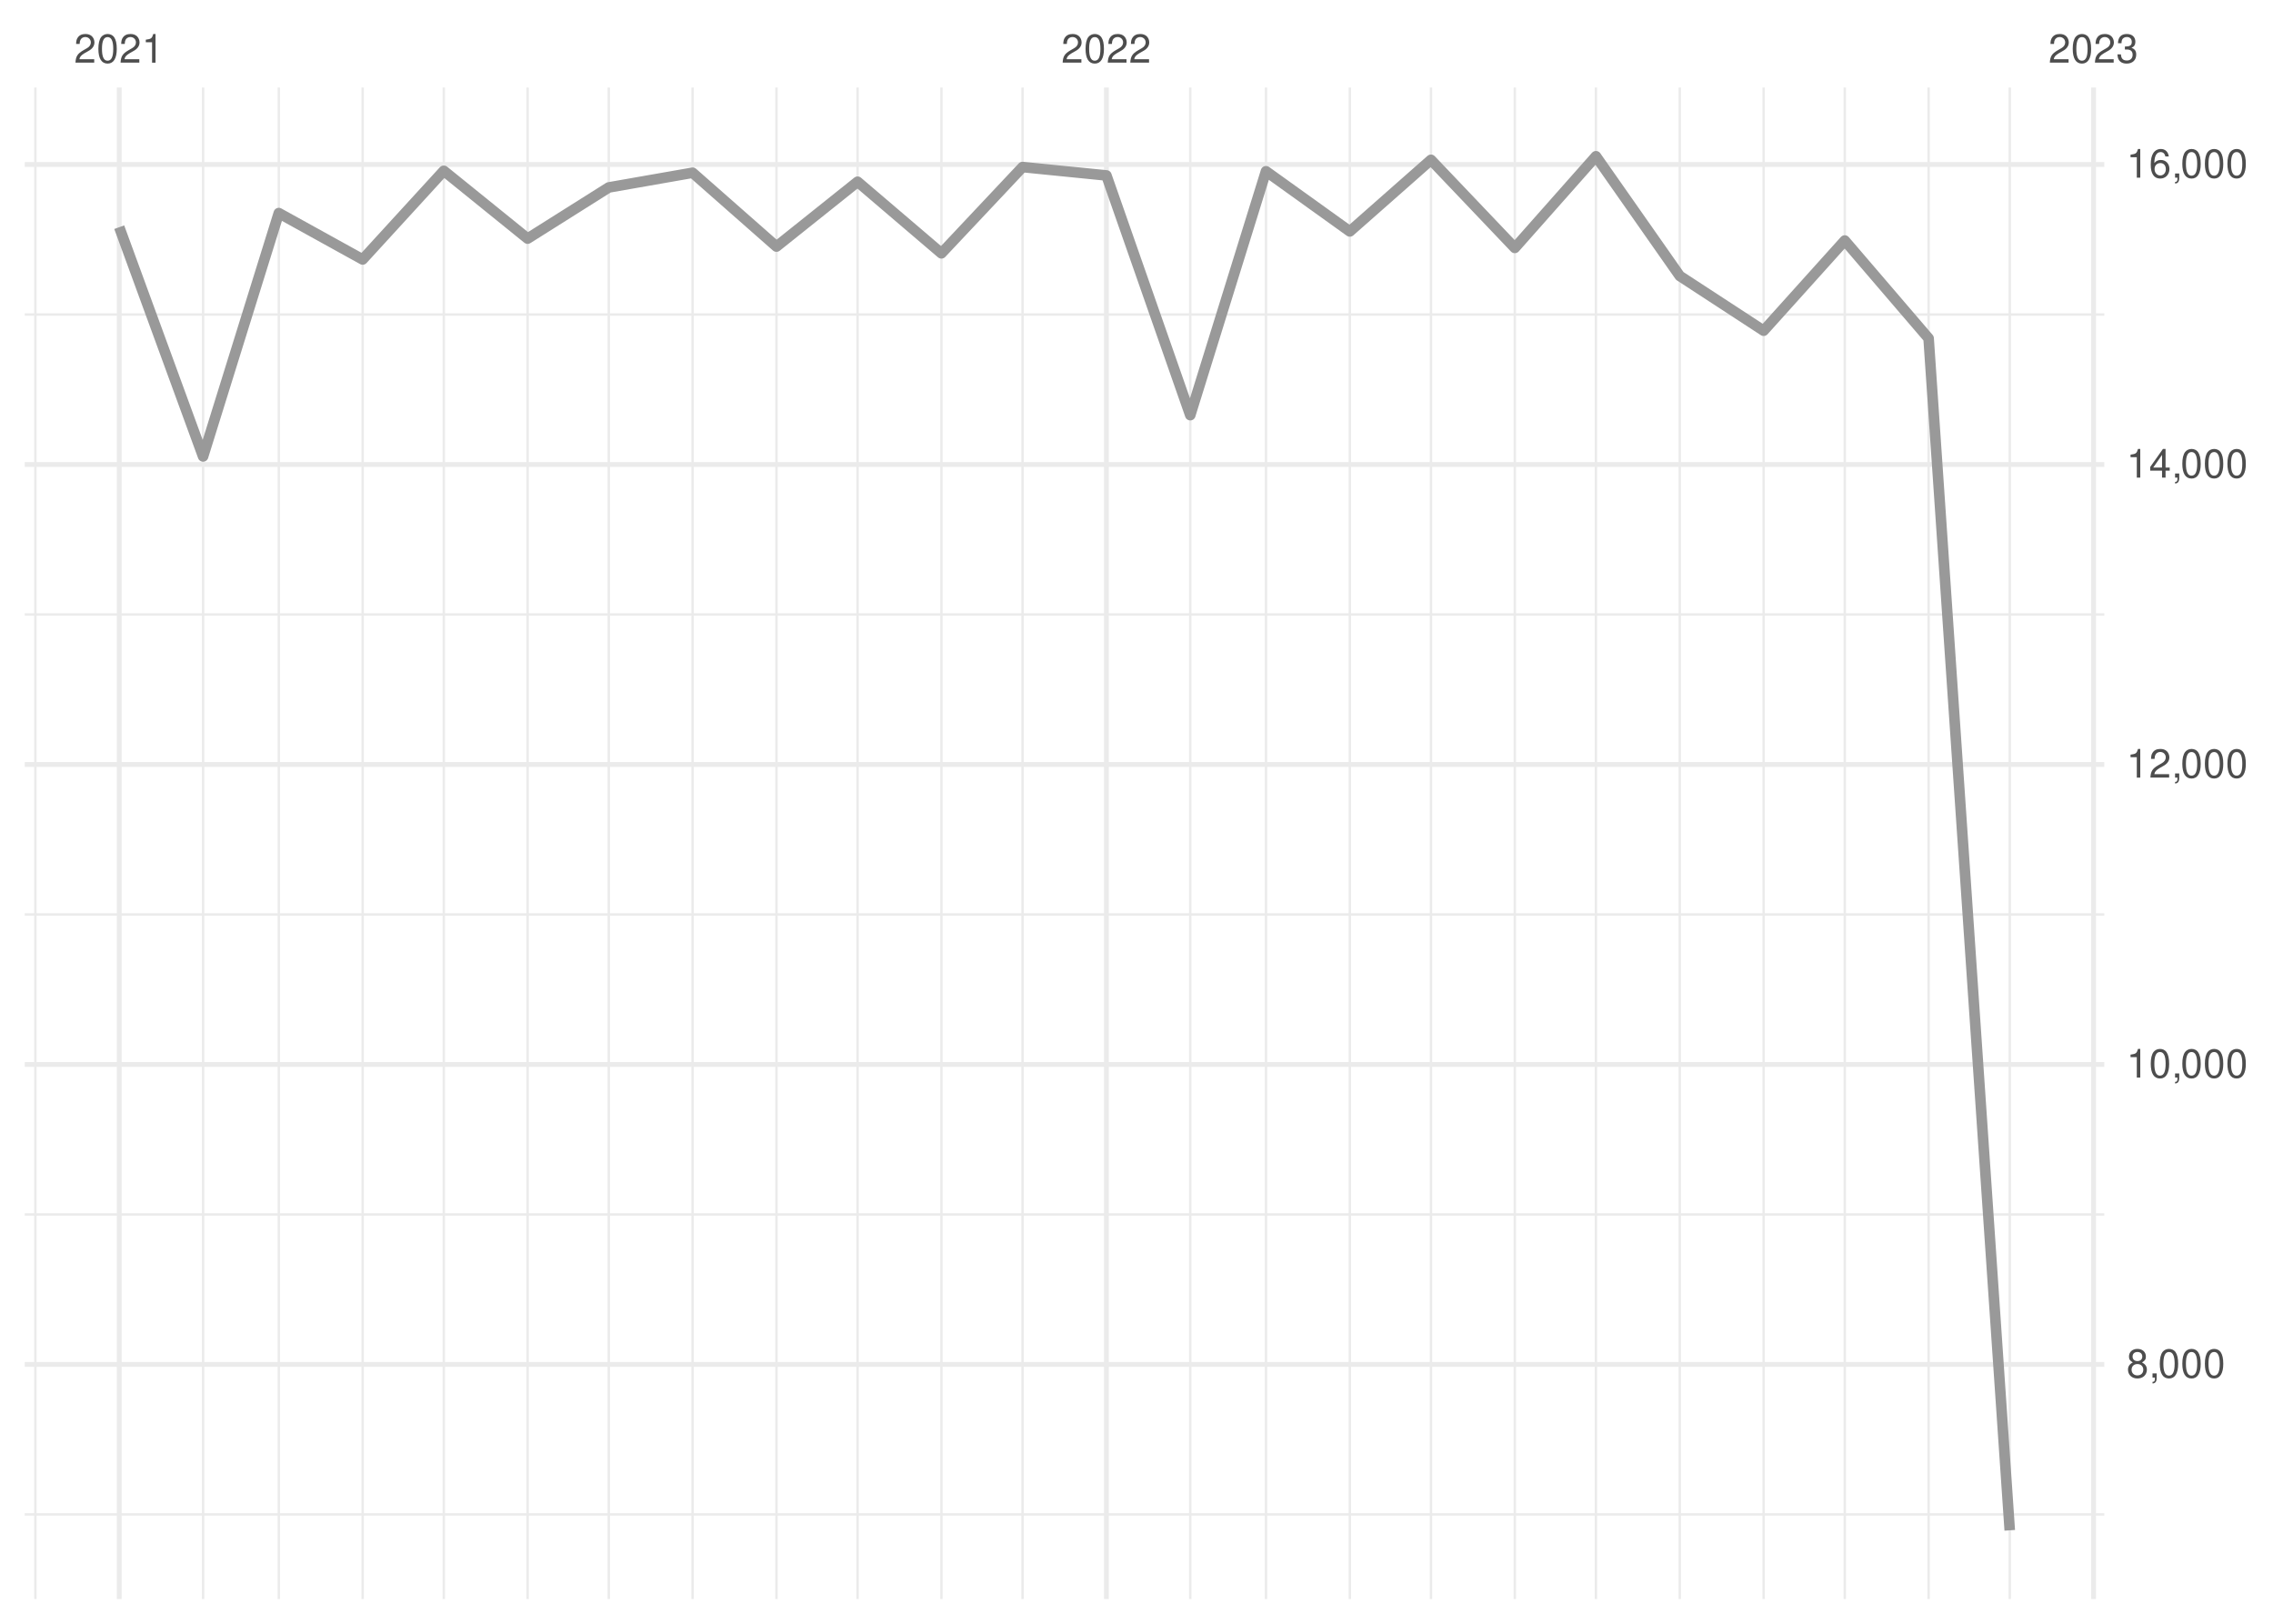
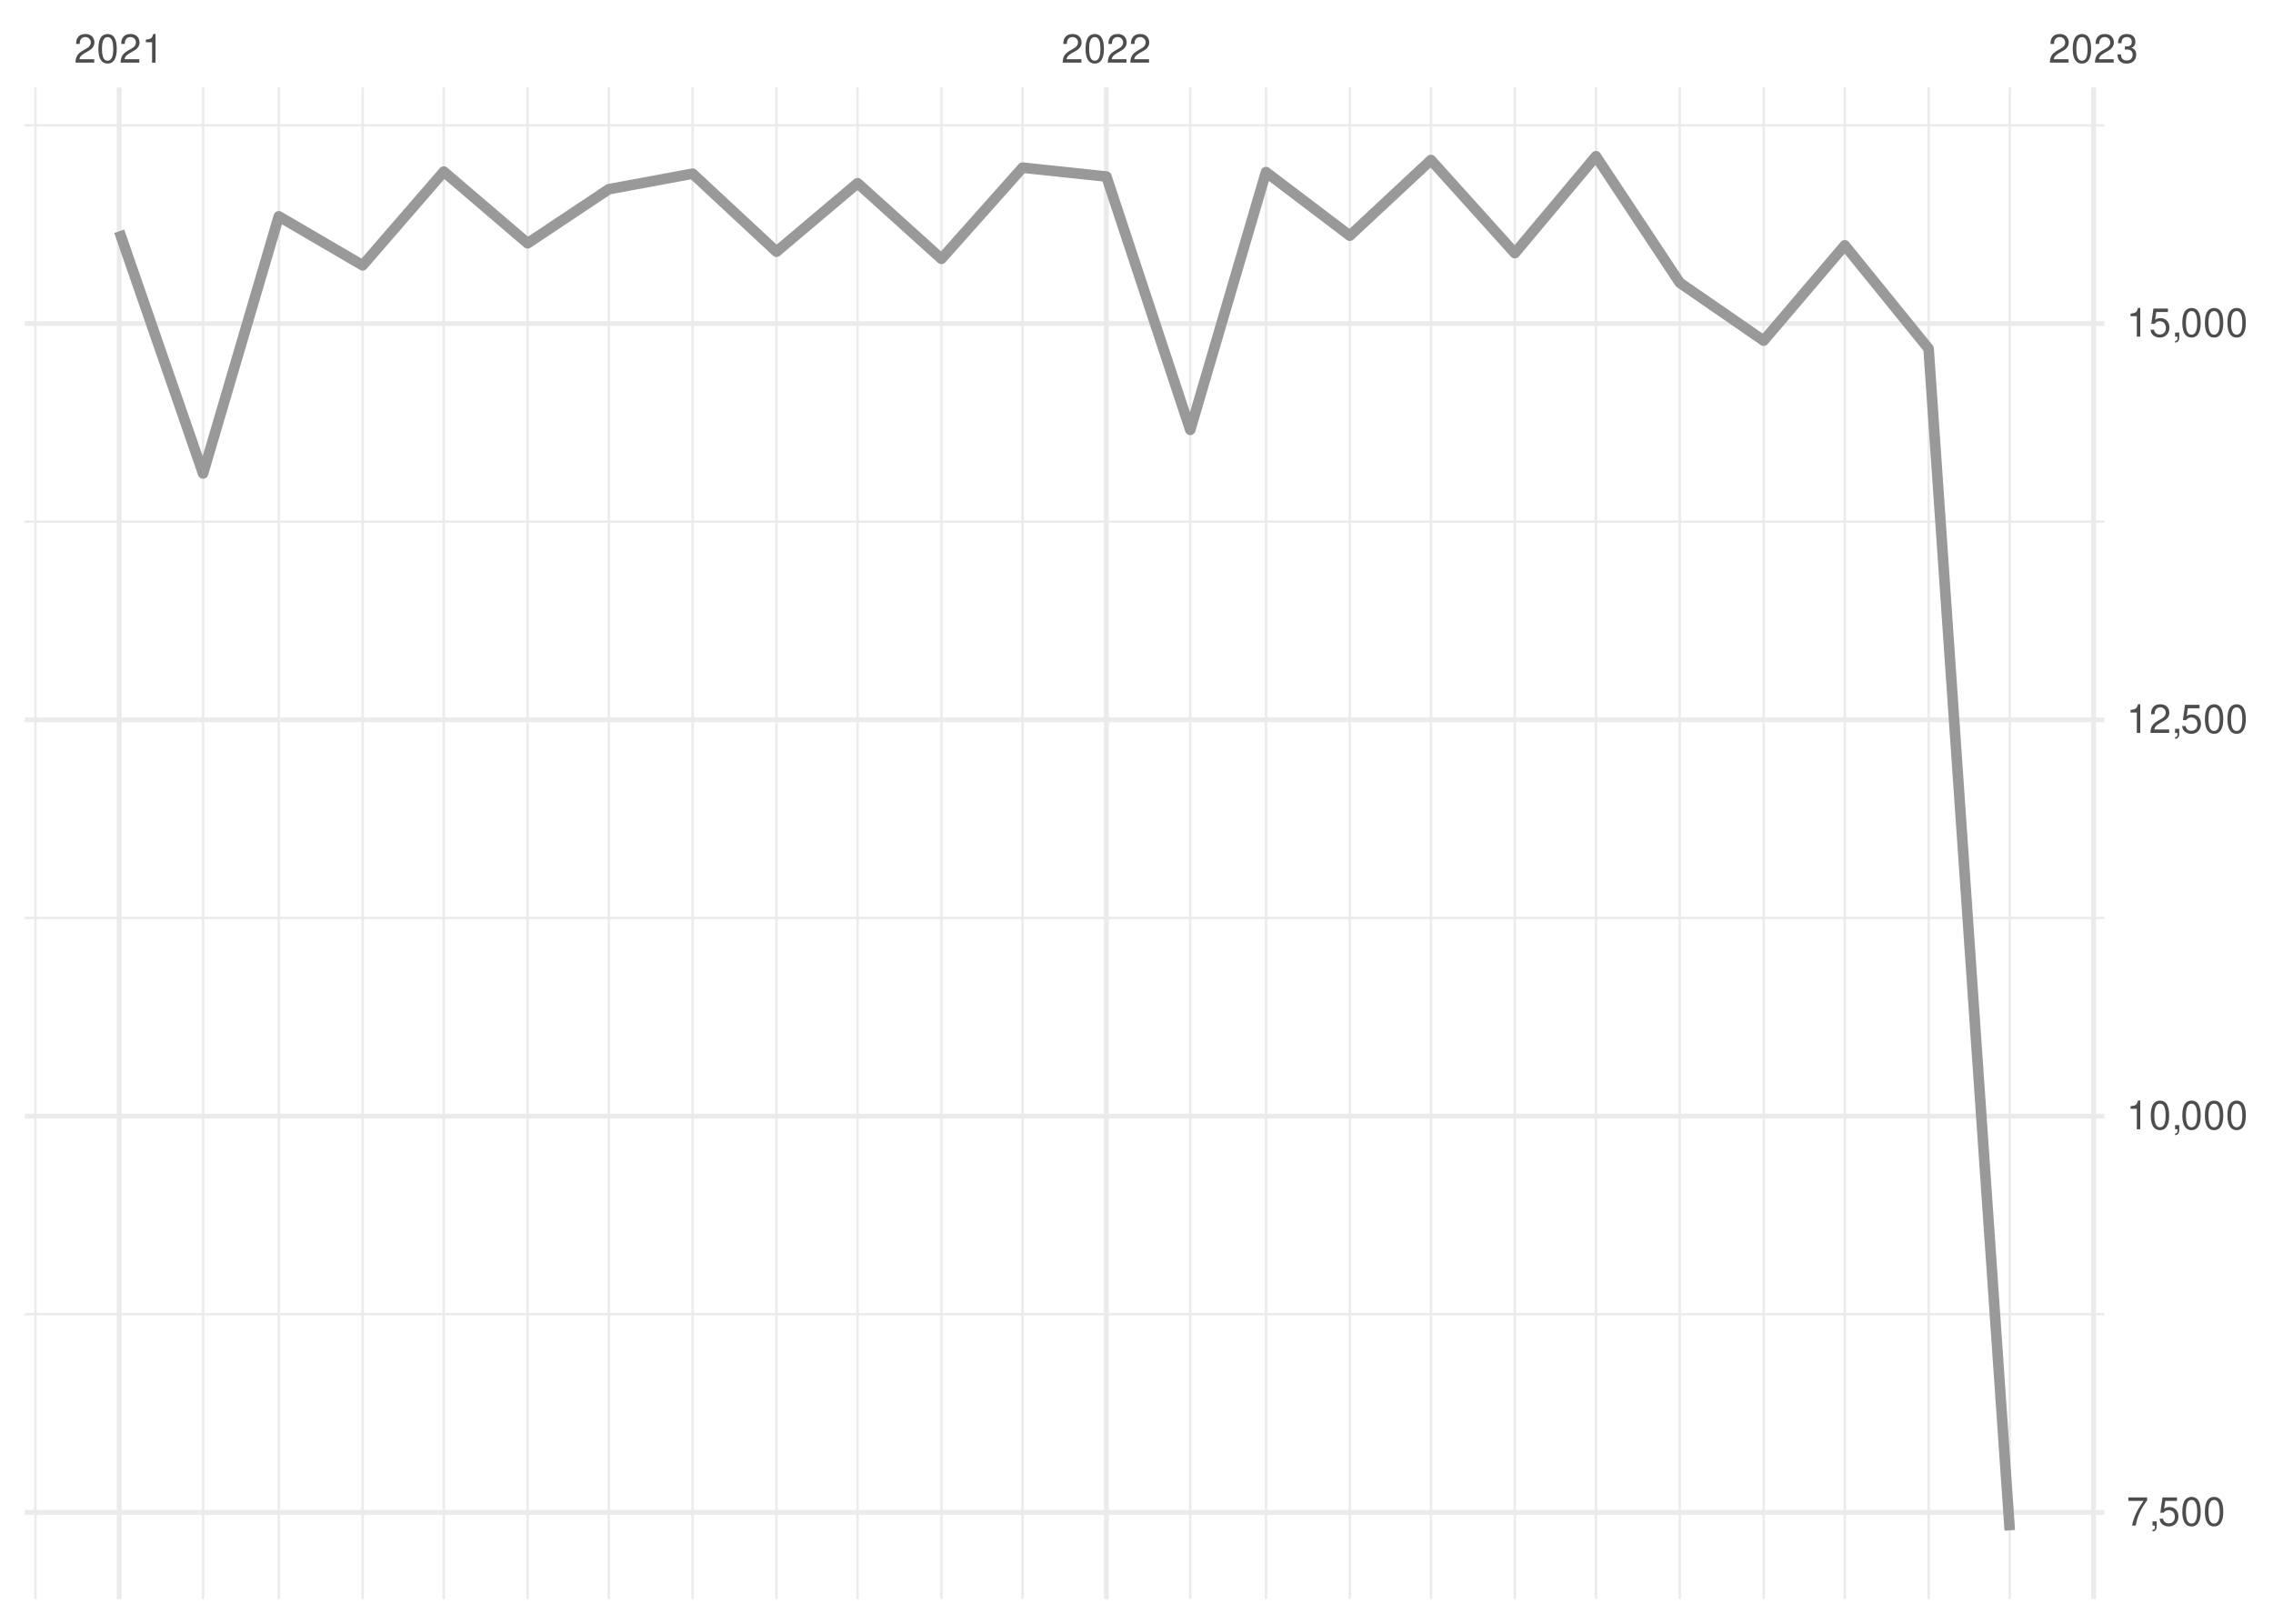
<svg xmlns="http://www.w3.org/2000/svg" xmlns:xlink="http://www.w3.org/1999/xlink" width="504pt" height="360pt" viewBox="0 0 504 360" version="1.1">
  <defs>
    <g>
      <symbol overflow="visible" id="glyph0-0">
        <path style="stroke:none;" d="" />
      </symbol>
      <symbol overflow="visible" id="glyph0-1">
        <path style="stroke:none;" d="M 4.453 -0.766 L 1.172 -0.766 C 1.25 -1.297 1.531 -1.625 2.297 -2.094 L 3.172 -2.594 C 4.047 -3.062 4.5 -3.719 4.5 -4.5 C 4.5 -5.031 4.281 -5.531 3.922 -5.875 C 3.547 -6.203 3.094 -6.359 2.5 -6.359 C 1.703 -6.359 1.125 -6.078 0.781 -5.531 C 0.547 -5.203 0.453 -4.797 0.438 -4.156 L 1.219 -4.156 C 1.234 -4.594 1.297 -4.844 1.406 -5.062 C 1.594 -5.438 2 -5.688 2.469 -5.688 C 3.172 -5.688 3.703 -5.172 3.703 -4.484 C 3.703 -3.969 3.406 -3.531 2.859 -3.219 L 2.047 -2.75 C 0.75 -2 0.375 -1.406 0.297 -0.016 L 4.453 -0.016 Z M 4.453 -0.766 " />
      </symbol>
      <symbol overflow="visible" id="glyph0-2">
        <path style="stroke:none;" d="M 2.422 -6.359 C 1.844 -6.359 1.312 -6.094 0.984 -5.672 C 0.578 -5.109 0.375 -4.25 0.375 -3.078 C 0.375 -0.938 1.078 0.203 2.422 0.203 C 3.734 0.203 4.453 -0.938 4.453 -3.031 C 4.453 -4.25 4.266 -5.078 3.859 -5.672 C 3.531 -6.109 3.016 -6.359 2.422 -6.359 Z M 2.422 -5.672 C 3.25 -5.672 3.672 -4.828 3.672 -3.094 C 3.672 -1.281 3.266 -0.438 2.406 -0.438 C 1.578 -0.438 1.172 -1.312 1.172 -3.062 C 1.172 -4.828 1.578 -5.672 2.422 -5.672 Z M 2.422 -5.672 " />
      </symbol>
      <symbol overflow="visible" id="glyph0-3">
        <path style="stroke:none;" d="M 2.281 -4.531 L 2.281 0 L 3.047 0 L 3.047 -6.359 L 2.547 -6.359 C 2.266 -5.391 2.094 -5.25 0.891 -5.094 L 0.891 -4.531 Z M 2.281 -4.531 " />
      </symbol>
      <symbol overflow="visible" id="glyph0-4">
        <path style="stroke:none;" d="M 1.938 -2.922 L 2.359 -2.922 C 3.203 -2.922 3.656 -2.531 3.656 -1.766 C 3.656 -0.969 3.172 -0.484 2.375 -0.484 C 1.516 -0.484 1.109 -0.922 1.062 -1.844 L 0.281 -1.844 C 0.312 -1.344 0.406 -1 0.547 -0.719 C 0.875 -0.109 1.484 0.203 2.344 0.203 C 3.625 0.203 4.453 -0.578 4.453 -1.781 C 4.453 -2.594 4.141 -3.031 3.391 -3.297 C 3.969 -3.531 4.266 -3.969 4.266 -4.609 C 4.266 -5.703 3.547 -6.359 2.359 -6.359 C 1.109 -6.359 0.438 -5.656 0.406 -4.312 L 1.188 -4.312 C 1.203 -4.703 1.234 -4.922 1.328 -5.109 C 1.5 -5.469 1.891 -5.688 2.375 -5.688 C 3.062 -5.688 3.469 -5.266 3.469 -4.578 C 3.469 -4.141 3.312 -3.859 2.969 -3.719 C 2.766 -3.625 2.484 -3.594 1.938 -3.578 Z M 1.938 -2.922 " />
      </symbol>
      <symbol overflow="visible" id="glyph0-5">
-         <path style="stroke:none;" d="M 3.438 -3.359 C 4.094 -3.75 4.297 -4.062 4.297 -4.656 C 4.297 -5.672 3.531 -6.359 2.422 -6.359 C 1.312 -6.359 0.547 -5.672 0.547 -4.672 C 0.547 -4.062 0.75 -3.75 1.391 -3.359 C 0.672 -2.984 0.328 -2.469 0.328 -1.766 C 0.328 -0.609 1.172 0.203 2.422 0.203 C 3.656 0.203 4.516 -0.609 4.516 -1.766 C 4.516 -2.469 4.156 -2.984 3.438 -3.359 Z M 2.422 -5.672 C 3.078 -5.672 3.5 -5.281 3.5 -4.641 C 3.5 -4.047 3.062 -3.656 2.422 -3.656 C 1.766 -3.656 1.344 -4.047 1.344 -4.656 C 1.344 -5.281 1.766 -5.672 2.422 -5.672 Z M 2.422 -3 C 3.188 -3 3.719 -2.484 3.719 -1.75 C 3.719 -0.984 3.203 -0.484 2.406 -0.484 C 1.641 -0.484 1.125 -1 1.125 -1.734 C 1.125 -2.5 1.641 -3 2.422 -3 Z M 2.422 -3 " />
+         <path style="stroke:none;" d="M 4.578 -6.234 L 0.406 -6.234 L 0.406 -5.469 L 3.781 -5.469 C 2.281 -3.359 1.688 -2.047 1.219 0 L 2.047 0 C 2.391 -2 3.172 -3.719 4.578 -5.594 Z M 4.578 -6.234 " />
      </symbol>
      <symbol overflow="visible" id="glyph0-6">
        <path style="stroke:none;" d="M 0.766 -0.922 L 0.766 0 L 1.297 0 L 1.297 0.156 C 1.297 0.766 1.172 0.938 0.766 0.953 L 0.766 1.297 C 1.344 1.312 1.688 0.891 1.688 0.141 L 1.688 -0.922 Z M 0.766 -0.922 " />
      </symbol>
      <symbol overflow="visible" id="glyph0-7">
-         <path style="stroke:none;" d="M 2.875 -1.547 L 2.875 0 L 3.656 0 L 3.656 -1.547 L 4.578 -1.547 L 4.578 -2.234 L 3.656 -2.234 L 3.656 -6.359 L 3.078 -6.359 L 0.25 -2.359 L 0.25 -1.547 Z M 2.875 -2.234 L 0.922 -2.234 L 2.875 -5.047 Z M 2.875 -2.234 " />
-       </symbol>
-       <symbol overflow="visible" id="glyph0-8">
-         <path style="stroke:none;" d="M 4.375 -4.703 C 4.234 -5.75 3.562 -6.359 2.609 -6.359 C 1.922 -6.359 1.312 -6.031 0.938 -5.453 C 0.547 -4.828 0.375 -4.062 0.375 -2.906 C 0.375 -1.828 0.531 -1.156 0.906 -0.594 C 1.234 -0.078 1.781 0.203 2.469 0.203 C 3.656 0.203 4.516 -0.688 4.516 -1.922 C 4.516 -3.094 3.719 -3.922 2.609 -3.922 C 1.984 -3.922 1.5 -3.688 1.172 -3.234 C 1.172 -4.797 1.672 -5.672 2.562 -5.672 C 3.109 -5.672 3.484 -5.328 3.609 -4.703 Z M 2.5 -3.234 C 3.25 -3.234 3.719 -2.703 3.719 -1.859 C 3.719 -1.062 3.188 -0.484 2.484 -0.484 C 1.766 -0.484 1.219 -1.094 1.219 -1.906 C 1.219 -2.688 1.734 -3.234 2.5 -3.234 Z M 2.5 -3.234 " />
+         <path style="stroke:none;" d="M 4.188 -6.234 L 0.969 -6.234 L 0.5 -2.844 L 1.219 -2.844 C 1.578 -3.266 1.875 -3.422 2.359 -3.422 C 3.203 -3.422 3.719 -2.844 3.719 -1.922 C 3.719 -1.031 3.203 -0.484 2.359 -0.484 C 1.688 -0.484 1.266 -0.828 1.078 -1.531 L 0.312 -1.531 C 0.406 -1.016 0.5 -0.781 0.688 -0.547 C 1.031 -0.078 1.672 0.203 2.375 0.203 C 3.641 0.203 4.516 -0.719 4.516 -2.031 C 4.516 -3.266 3.688 -4.109 2.5 -4.109 C 2.062 -4.109 1.703 -4 1.344 -3.734 L 1.594 -5.469 L 4.188 -5.469 Z M 4.188 -6.234 " />
      </symbol>
    </g>
    <clipPath id="clip1">
-       <path d="M 5.48 335 L 466.59 335 L 466.59 337 L 5.48 337 Z M 5.48 335 " />
+       <path d="M 5.48 291 L 466.59 291 L 466.59 292 L 5.48 292 Z M 5.48 291 " />
    </clipPath>
    <clipPath id="clip2">
-       <path d="M 5.48 268 L 466.59 268 L 466.59 270 L 5.48 270 Z M 5.48 268 " />
+       <path d="M 5.48 203 L 466.59 203 L 466.59 204 L 5.48 204 Z M 5.48 203 " />
    </clipPath>
    <clipPath id="clip3">
-       <path d="M 5.48 202 L 466.59 202 L 466.59 204 L 5.48 204 Z M 5.48 202 " />
+       <path d="M 5.48 115 L 466.59 115 L 466.59 116 L 5.48 116 Z M 5.48 115 " />
    </clipPath>
    <clipPath id="clip4">
-       <path d="M 5.48 135 L 466.59 135 L 466.59 137 L 5.48 137 Z M 5.48 135 " />
+       <path d="M 5.48 27 L 466.59 27 L 466.59 29 L 5.48 29 Z M 5.48 27 " />
    </clipPath>
    <clipPath id="clip5">
-       <path d="M 5.48 69 L 466.59 69 L 466.59 70 L 5.48 70 Z M 5.48 69 " />
+       <path d="M 7 19.41 L 9 19.41 L 9 354.52 L 7 354.52 Z M 7 19.41 " />
    </clipPath>
    <clipPath id="clip6">
-       <path d="M 7 19.41 L 9 19.41 L 9 354.52 L 7 354.52 Z M 7 19.41 " />
+       <path d="M 44 19.41 L 46 19.41 L 46 354.52 L 44 354.52 Z M 44 19.41 " />
    </clipPath>
    <clipPath id="clip7">
-       <path d="M 44 19.41 L 46 19.41 L 46 354.52 L 44 354.52 Z M 44 19.41 " />
+       <path d="M 61 19.41 L 63 19.41 L 63 354.52 L 61 354.52 Z M 61 19.41 " />
    </clipPath>
    <clipPath id="clip8">
-       <path d="M 61 19.41 L 63 19.41 L 63 354.52 L 61 354.52 Z M 61 19.41 " />
+       <path d="M 80 19.41 L 81 19.41 L 81 354.52 L 80 354.52 Z M 80 19.41 " />
    </clipPath>
    <clipPath id="clip9">
-       <path d="M 80 19.41 L 81 19.41 L 81 354.52 L 80 354.52 Z M 80 19.41 " />
+       <path d="M 98 19.41 L 99 19.41 L 99 354.52 L 98 354.52 Z M 98 19.41 " />
    </clipPath>
    <clipPath id="clip10">
-       <path d="M 98 19.41 L 99 19.41 L 99 354.52 L 98 354.52 Z M 98 19.41 " />
+       <path d="M 116 19.41 L 118 19.41 L 118 354.52 L 116 354.52 Z M 116 19.41 " />
    </clipPath>
    <clipPath id="clip11">
-       <path d="M 116 19.41 L 118 19.41 L 118 354.52 L 116 354.52 Z M 116 19.41 " />
+       <path d="M 134 19.41 L 136 19.41 L 136 354.52 L 134 354.52 Z M 134 19.41 " />
    </clipPath>
    <clipPath id="clip12">
-       <path d="M 134 19.41 L 136 19.41 L 136 354.52 L 134 354.52 Z M 134 19.41 " />
+       <path d="M 153 19.41 L 154 19.41 L 154 354.52 L 153 354.52 Z M 153 19.41 " />
    </clipPath>
    <clipPath id="clip13">
-       <path d="M 153 19.41 L 154 19.41 L 154 354.52 L 153 354.52 Z M 153 19.41 " />
+       <path d="M 171 19.41 L 173 19.41 L 173 354.52 L 171 354.52 Z M 171 19.41 " />
    </clipPath>
    <clipPath id="clip14">
-       <path d="M 171 19.41 L 173 19.41 L 173 354.52 L 171 354.52 Z M 171 19.41 " />
+       <path d="M 189 19.41 L 191 19.41 L 191 354.52 L 189 354.52 Z M 189 19.41 " />
    </clipPath>
    <clipPath id="clip15">
-       <path d="M 189 19.41 L 191 19.41 L 191 354.52 L 189 354.52 Z M 189 19.41 " />
+       <path d="M 208 19.41 L 210 19.41 L 210 354.52 L 208 354.52 Z M 208 19.41 " />
    </clipPath>
    <clipPath id="clip16">
-       <path d="M 208 19.41 L 210 19.41 L 210 354.52 L 208 354.52 Z M 208 19.41 " />
+       <path d="M 226 19.41 L 228 19.41 L 228 354.52 L 226 354.52 Z M 226 19.41 " />
    </clipPath>
    <clipPath id="clip17">
-       <path d="M 226 19.41 L 228 19.41 L 228 354.52 L 226 354.52 Z M 226 19.41 " />
+       <path d="M 263 19.41 L 265 19.41 L 265 354.52 L 263 354.52 Z M 263 19.41 " />
    </clipPath>
    <clipPath id="clip18">
-       <path d="M 263 19.41 L 265 19.41 L 265 354.52 L 263 354.52 Z M 263 19.41 " />
+       <path d="M 280 19.41 L 281 19.41 L 281 354.52 L 280 354.52 Z M 280 19.41 " />
    </clipPath>
    <clipPath id="clip19">
-       <path d="M 280 19.41 L 281 19.41 L 281 354.52 L 280 354.52 Z M 280 19.41 " />
+       <path d="M 299 19.41 L 300 19.41 L 300 354.52 L 299 354.52 Z M 299 19.41 " />
    </clipPath>
    <clipPath id="clip20">
-       <path d="M 299 19.41 L 300 19.41 L 300 354.52 L 299 354.52 Z M 299 19.41 " />
+       <path d="M 317 19.41 L 318 19.41 L 318 354.52 L 317 354.52 Z M 317 19.41 " />
    </clipPath>
    <clipPath id="clip21">
-       <path d="M 317 19.41 L 318 19.41 L 318 354.52 L 317 354.52 Z M 317 19.41 " />
+       <path d="M 335 19.41 L 337 19.41 L 337 354.52 L 335 354.52 Z M 335 19.41 " />
    </clipPath>
    <clipPath id="clip22">
-       <path d="M 335 19.41 L 337 19.41 L 337 354.52 L 335 354.52 Z M 335 19.41 " />
+       <path d="M 353 19.41 L 355 19.41 L 355 354.52 L 353 354.52 Z M 353 19.41 " />
    </clipPath>
    <clipPath id="clip23">
-       <path d="M 353 19.41 L 355 19.41 L 355 354.52 L 353 354.52 Z M 353 19.41 " />
+       <path d="M 372 19.41 L 373 19.41 L 373 354.52 L 372 354.52 Z M 372 19.41 " />
    </clipPath>
    <clipPath id="clip24">
-       <path d="M 372 19.41 L 373 19.41 L 373 354.52 L 372 354.52 Z M 372 19.41 " />
+       <path d="M 390 19.41 L 392 19.41 L 392 354.52 L 390 354.52 Z M 390 19.41 " />
    </clipPath>
    <clipPath id="clip25">
-       <path d="M 390 19.41 L 392 19.41 L 392 354.52 L 390 354.52 Z M 390 19.41 " />
+       <path d="M 408 19.41 L 410 19.41 L 410 354.52 L 408 354.52 Z M 408 19.41 " />
    </clipPath>
    <clipPath id="clip26">
-       <path d="M 408 19.41 L 410 19.41 L 410 354.52 L 408 354.52 Z M 408 19.41 " />
+       <path d="M 427 19.41 L 428 19.41 L 428 354.52 L 427 354.52 Z M 427 19.41 " />
    </clipPath>
    <clipPath id="clip27">
-       <path d="M 427 19.41 L 428 19.41 L 428 354.52 L 427 354.52 Z M 427 19.41 " />
+       <path d="M 445 19.41 L 446 19.41 L 446 354.52 L 445 354.52 Z M 445 19.41 " />
    </clipPath>
    <clipPath id="clip28">
-       <path d="M 445 19.41 L 446 19.41 L 446 354.52 L 445 354.52 Z M 445 19.41 " />
+       <path d="M 5.48 334 L 466.59 334 L 466.59 336 L 5.48 336 Z M 5.48 334 " />
    </clipPath>
    <clipPath id="clip29">
-       <path d="M 5.48 301 L 466.59 301 L 466.59 304 L 5.48 304 Z M 5.48 301 " />
+       <path d="M 5.48 246 L 466.59 246 L 466.59 248 L 5.48 248 Z M 5.48 246 " />
    </clipPath>
    <clipPath id="clip30">
-       <path d="M 5.48 235 L 466.59 235 L 466.59 237 L 5.48 237 Z M 5.48 235 " />
+       <path d="M 5.48 159 L 466.59 159 L 466.59 161 L 5.48 161 Z M 5.48 159 " />
    </clipPath>
    <clipPath id="clip31">
-       <path d="M 5.48 168 L 466.59 168 L 466.59 171 L 5.48 171 Z M 5.48 168 " />
+       <path d="M 5.48 71 L 466.59 71 L 466.59 73 L 5.48 73 Z M 5.48 71 " />
    </clipPath>
    <clipPath id="clip32">
-       <path d="M 5.48 102 L 466.59 102 L 466.59 104 L 5.48 104 Z M 5.48 102 " />
+       <path d="M 25 19.41 L 27 19.41 L 27 354.52 L 25 354.52 Z M 25 19.41 " />
    </clipPath>
    <clipPath id="clip33">
-       <path d="M 5.48 35 L 466.59 35 L 466.59 38 L 5.48 38 Z M 5.48 35 " />
+       <path d="M 244 19.41 L 246 19.41 L 246 354.52 L 244 354.52 Z M 244 19.41 " />
    </clipPath>
    <clipPath id="clip34">
-       <path d="M 25 19.41 L 27 19.41 L 27 354.52 L 25 354.52 Z M 25 19.41 " />
-     </clipPath>
-     <clipPath id="clip35">
-       <path d="M 244 19.41 L 246 19.41 L 246 354.52 L 244 354.52 Z M 244 19.41 " />
-     </clipPath>
-     <clipPath id="clip36">
      <path d="M 463 19.41 L 465 19.41 L 465 354.52 L 463 354.52 Z M 463 19.41 " />
    </clipPath>
  </defs>
  <g id="surface26">
    <rect x="0" y="0" width="504" height="360" style="fill:rgb(100%,100%,100%);fill-opacity:1;stroke:none;" />
    <g clip-path="url(#clip1)" clip-rule="nonzero">
-       <path style="fill:none;stroke-width:0.533;stroke-linecap:butt;stroke-linejoin:round;stroke:rgb(92.157%,92.157%,92.157%);stroke-opacity:1;stroke-miterlimit:10;" d="M 5.48 335.762 L 466.59 335.762 " />
+       <path style="fill:none;stroke-width:0.533;stroke-linecap:butt;stroke-linejoin:round;stroke:rgb(92.157%,92.157%,92.157%);stroke-opacity:1;stroke-miterlimit:10;" d="M 5.48 291.383 L 466.59 291.383 " />
    </g>
    <g clip-path="url(#clip2)" clip-rule="nonzero">
-       <path style="fill:none;stroke-width:0.533;stroke-linecap:butt;stroke-linejoin:round;stroke:rgb(92.157%,92.157%,92.157%);stroke-opacity:1;stroke-miterlimit:10;" d="M 5.48 269.254 L 466.59 269.254 " />
+       <path style="fill:none;stroke-width:0.533;stroke-linecap:butt;stroke-linejoin:round;stroke:rgb(92.157%,92.157%,92.157%);stroke-opacity:1;stroke-miterlimit:10;" d="M 5.48 203.52 L 466.59 203.52 " />
    </g>
    <g clip-path="url(#clip3)" clip-rule="nonzero">
-       <path style="fill:none;stroke-width:0.533;stroke-linecap:butt;stroke-linejoin:round;stroke:rgb(92.157%,92.157%,92.157%);stroke-opacity:1;stroke-miterlimit:10;" d="M 5.48 202.746 L 466.59 202.746 " />
+       <path style="fill:none;stroke-width:0.533;stroke-linecap:butt;stroke-linejoin:round;stroke:rgb(92.157%,92.157%,92.157%);stroke-opacity:1;stroke-miterlimit:10;" d="M 5.48 115.656 L 466.59 115.656 " />
    </g>
    <g clip-path="url(#clip4)" clip-rule="nonzero">
-       <path style="fill:none;stroke-width:0.533;stroke-linecap:butt;stroke-linejoin:round;stroke:rgb(92.157%,92.157%,92.157%);stroke-opacity:1;stroke-miterlimit:10;" d="M 5.48 136.234 L 466.59 136.234 " />
+       <path style="fill:none;stroke-width:0.533;stroke-linecap:butt;stroke-linejoin:round;stroke:rgb(92.157%,92.157%,92.157%);stroke-opacity:1;stroke-miterlimit:10;" d="M 5.48 27.789 L 466.59 27.789 " />
    </g>
    <g clip-path="url(#clip5)" clip-rule="nonzero">
-       <path style="fill:none;stroke-width:0.533;stroke-linecap:butt;stroke-linejoin:round;stroke:rgb(92.157%,92.157%,92.157%);stroke-opacity:1;stroke-miterlimit:10;" d="M 5.48 69.727 L 466.59 69.727 " />
+       <path style="fill:none;stroke-width:0.533;stroke-linecap:butt;stroke-linejoin:round;stroke:rgb(92.157%,92.157%,92.157%);stroke-opacity:1;stroke-miterlimit:10;" d="M 7.848 354.52 L 7.848 19.41 " />
    </g>
    <g clip-path="url(#clip6)" clip-rule="nonzero">
-       <path style="fill:none;stroke-width:0.533;stroke-linecap:butt;stroke-linejoin:round;stroke:rgb(92.157%,92.157%,92.157%);stroke-opacity:1;stroke-miterlimit:10;" d="M 7.848 354.52 L 7.848 19.41 " />
+       <path style="fill:none;stroke-width:0.533;stroke-linecap:butt;stroke-linejoin:round;stroke:rgb(92.157%,92.157%,92.157%);stroke-opacity:1;stroke-miterlimit:10;" d="M 45.031 354.52 L 45.031 19.41 " />
    </g>
    <g clip-path="url(#clip7)" clip-rule="nonzero">
-       <path style="fill:none;stroke-width:0.533;stroke-linecap:butt;stroke-linejoin:round;stroke:rgb(92.157%,92.157%,92.157%);stroke-opacity:1;stroke-miterlimit:10;" d="M 45.031 354.52 L 45.031 19.41 " />
+       <path style="fill:none;stroke-width:0.533;stroke-linecap:butt;stroke-linejoin:round;stroke:rgb(92.157%,92.157%,92.157%);stroke-opacity:1;stroke-miterlimit:10;" d="M 61.82 354.52 L 61.82 19.41 " />
    </g>
    <g clip-path="url(#clip8)" clip-rule="nonzero">
-       <path style="fill:none;stroke-width:0.533;stroke-linecap:butt;stroke-linejoin:round;stroke:rgb(92.157%,92.157%,92.157%);stroke-opacity:1;stroke-miterlimit:10;" d="M 61.82 354.52 L 61.82 19.41 " />
+       <path style="fill:none;stroke-width:0.533;stroke-linecap:butt;stroke-linejoin:round;stroke:rgb(92.157%,92.157%,92.157%);stroke-opacity:1;stroke-miterlimit:10;" d="M 80.41 354.52 L 80.41 19.41 " />
    </g>
    <g clip-path="url(#clip9)" clip-rule="nonzero">
-       <path style="fill:none;stroke-width:0.533;stroke-linecap:butt;stroke-linejoin:round;stroke:rgb(92.157%,92.157%,92.157%);stroke-opacity:1;stroke-miterlimit:10;" d="M 80.41 354.52 L 80.41 19.41 " />
+       <path style="fill:none;stroke-width:0.533;stroke-linecap:butt;stroke-linejoin:round;stroke:rgb(92.157%,92.157%,92.157%);stroke-opacity:1;stroke-miterlimit:10;" d="M 98.402 354.52 L 98.402 19.41 " />
    </g>
    <g clip-path="url(#clip10)" clip-rule="nonzero">
-       <path style="fill:none;stroke-width:0.533;stroke-linecap:butt;stroke-linejoin:round;stroke:rgb(92.157%,92.157%,92.157%);stroke-opacity:1;stroke-miterlimit:10;" d="M 98.402 354.52 L 98.402 19.41 " />
+       <path style="fill:none;stroke-width:0.533;stroke-linecap:butt;stroke-linejoin:round;stroke:rgb(92.157%,92.157%,92.157%);stroke-opacity:1;stroke-miterlimit:10;" d="M 116.992 354.52 L 116.992 19.41 " />
    </g>
    <g clip-path="url(#clip11)" clip-rule="nonzero">
-       <path style="fill:none;stroke-width:0.533;stroke-linecap:butt;stroke-linejoin:round;stroke:rgb(92.157%,92.157%,92.157%);stroke-opacity:1;stroke-miterlimit:10;" d="M 116.992 354.52 L 116.992 19.41 " />
+       <path style="fill:none;stroke-width:0.533;stroke-linecap:butt;stroke-linejoin:round;stroke:rgb(92.157%,92.157%,92.157%);stroke-opacity:1;stroke-miterlimit:10;" d="M 134.984 354.52 L 134.984 19.41 " />
    </g>
    <g clip-path="url(#clip12)" clip-rule="nonzero">
-       <path style="fill:none;stroke-width:0.533;stroke-linecap:butt;stroke-linejoin:round;stroke:rgb(92.157%,92.157%,92.157%);stroke-opacity:1;stroke-miterlimit:10;" d="M 134.984 354.52 L 134.984 19.41 " />
+       <path style="fill:none;stroke-width:0.533;stroke-linecap:butt;stroke-linejoin:round;stroke:rgb(92.157%,92.157%,92.157%);stroke-opacity:1;stroke-miterlimit:10;" d="M 153.574 354.52 L 153.574 19.41 " />
    </g>
    <g clip-path="url(#clip13)" clip-rule="nonzero">
-       <path style="fill:none;stroke-width:0.533;stroke-linecap:butt;stroke-linejoin:round;stroke:rgb(92.157%,92.157%,92.157%);stroke-opacity:1;stroke-miterlimit:10;" d="M 153.574 354.52 L 153.574 19.41 " />
+       <path style="fill:none;stroke-width:0.533;stroke-linecap:butt;stroke-linejoin:round;stroke:rgb(92.157%,92.157%,92.157%);stroke-opacity:1;stroke-miterlimit:10;" d="M 172.168 354.52 L 172.168 19.41 " />
    </g>
    <g clip-path="url(#clip14)" clip-rule="nonzero">
-       <path style="fill:none;stroke-width:0.533;stroke-linecap:butt;stroke-linejoin:round;stroke:rgb(92.157%,92.157%,92.157%);stroke-opacity:1;stroke-miterlimit:10;" d="M 172.168 354.52 L 172.168 19.41 " />
+       <path style="fill:none;stroke-width:0.533;stroke-linecap:butt;stroke-linejoin:round;stroke:rgb(92.157%,92.157%,92.157%);stroke-opacity:1;stroke-miterlimit:10;" d="M 190.156 354.52 L 190.156 19.41 " />
    </g>
    <g clip-path="url(#clip15)" clip-rule="nonzero">
-       <path style="fill:none;stroke-width:0.533;stroke-linecap:butt;stroke-linejoin:round;stroke:rgb(92.157%,92.157%,92.157%);stroke-opacity:1;stroke-miterlimit:10;" d="M 190.156 354.52 L 190.156 19.41 " />
+       <path style="fill:none;stroke-width:0.533;stroke-linecap:butt;stroke-linejoin:round;stroke:rgb(92.157%,92.157%,92.157%);stroke-opacity:1;stroke-miterlimit:10;" d="M 208.746 354.52 L 208.746 19.41 " />
    </g>
    <g clip-path="url(#clip16)" clip-rule="nonzero">
-       <path style="fill:none;stroke-width:0.533;stroke-linecap:butt;stroke-linejoin:round;stroke:rgb(92.157%,92.157%,92.157%);stroke-opacity:1;stroke-miterlimit:10;" d="M 208.746 354.52 L 208.746 19.41 " />
+       <path style="fill:none;stroke-width:0.533;stroke-linecap:butt;stroke-linejoin:round;stroke:rgb(92.157%,92.157%,92.157%);stroke-opacity:1;stroke-miterlimit:10;" d="M 226.738 354.52 L 226.738 19.41 " />
    </g>
    <g clip-path="url(#clip17)" clip-rule="nonzero">
-       <path style="fill:none;stroke-width:0.533;stroke-linecap:butt;stroke-linejoin:round;stroke:rgb(92.157%,92.157%,92.157%);stroke-opacity:1;stroke-miterlimit:10;" d="M 226.738 354.52 L 226.738 19.41 " />
+       <path style="fill:none;stroke-width:0.533;stroke-linecap:butt;stroke-linejoin:round;stroke:rgb(92.157%,92.157%,92.157%);stroke-opacity:1;stroke-miterlimit:10;" d="M 263.922 354.52 L 263.922 19.41 " />
    </g>
    <g clip-path="url(#clip18)" clip-rule="nonzero">
-       <path style="fill:none;stroke-width:0.533;stroke-linecap:butt;stroke-linejoin:round;stroke:rgb(92.157%,92.157%,92.157%);stroke-opacity:1;stroke-miterlimit:10;" d="M 263.922 354.52 L 263.922 19.41 " />
+       <path style="fill:none;stroke-width:0.533;stroke-linecap:butt;stroke-linejoin:round;stroke:rgb(92.157%,92.157%,92.157%);stroke-opacity:1;stroke-miterlimit:10;" d="M 280.711 354.52 L 280.711 19.41 " />
    </g>
    <g clip-path="url(#clip19)" clip-rule="nonzero">
-       <path style="fill:none;stroke-width:0.533;stroke-linecap:butt;stroke-linejoin:round;stroke:rgb(92.157%,92.157%,92.157%);stroke-opacity:1;stroke-miterlimit:10;" d="M 280.711 354.52 L 280.711 19.41 " />
+       <path style="fill:none;stroke-width:0.533;stroke-linecap:butt;stroke-linejoin:round;stroke:rgb(92.157%,92.157%,92.157%);stroke-opacity:1;stroke-miterlimit:10;" d="M 299.301 354.52 L 299.301 19.41 " />
    </g>
    <g clip-path="url(#clip20)" clip-rule="nonzero">
-       <path style="fill:none;stroke-width:0.533;stroke-linecap:butt;stroke-linejoin:round;stroke:rgb(92.157%,92.157%,92.157%);stroke-opacity:1;stroke-miterlimit:10;" d="M 299.301 354.52 L 299.301 19.41 " />
+       <path style="fill:none;stroke-width:0.533;stroke-linecap:butt;stroke-linejoin:round;stroke:rgb(92.157%,92.157%,92.157%);stroke-opacity:1;stroke-miterlimit:10;" d="M 317.293 354.52 L 317.293 19.41 " />
    </g>
    <g clip-path="url(#clip21)" clip-rule="nonzero">
-       <path style="fill:none;stroke-width:0.533;stroke-linecap:butt;stroke-linejoin:round;stroke:rgb(92.157%,92.157%,92.157%);stroke-opacity:1;stroke-miterlimit:10;" d="M 317.293 354.52 L 317.293 19.41 " />
+       <path style="fill:none;stroke-width:0.533;stroke-linecap:butt;stroke-linejoin:round;stroke:rgb(92.157%,92.157%,92.157%);stroke-opacity:1;stroke-miterlimit:10;" d="M 335.883 354.52 L 335.883 19.41 " />
    </g>
    <g clip-path="url(#clip22)" clip-rule="nonzero">
-       <path style="fill:none;stroke-width:0.533;stroke-linecap:butt;stroke-linejoin:round;stroke:rgb(92.157%,92.157%,92.157%);stroke-opacity:1;stroke-miterlimit:10;" d="M 335.883 354.52 L 335.883 19.41 " />
+       <path style="fill:none;stroke-width:0.533;stroke-linecap:butt;stroke-linejoin:round;stroke:rgb(92.157%,92.157%,92.157%);stroke-opacity:1;stroke-miterlimit:10;" d="M 353.875 354.52 L 353.875 19.41 " />
    </g>
    <g clip-path="url(#clip23)" clip-rule="nonzero">
-       <path style="fill:none;stroke-width:0.533;stroke-linecap:butt;stroke-linejoin:round;stroke:rgb(92.157%,92.157%,92.157%);stroke-opacity:1;stroke-miterlimit:10;" d="M 353.875 354.52 L 353.875 19.41 " />
+       <path style="fill:none;stroke-width:0.533;stroke-linecap:butt;stroke-linejoin:round;stroke:rgb(92.157%,92.157%,92.157%);stroke-opacity:1;stroke-miterlimit:10;" d="M 372.465 354.52 L 372.465 19.41 " />
    </g>
    <g clip-path="url(#clip24)" clip-rule="nonzero">
-       <path style="fill:none;stroke-width:0.533;stroke-linecap:butt;stroke-linejoin:round;stroke:rgb(92.157%,92.157%,92.157%);stroke-opacity:1;stroke-miterlimit:10;" d="M 372.465 354.52 L 372.465 19.41 " />
+       <path style="fill:none;stroke-width:0.533;stroke-linecap:butt;stroke-linejoin:round;stroke:rgb(92.157%,92.157%,92.157%);stroke-opacity:1;stroke-miterlimit:10;" d="M 391.059 354.52 L 391.059 19.41 " />
    </g>
    <g clip-path="url(#clip25)" clip-rule="nonzero">
-       <path style="fill:none;stroke-width:0.533;stroke-linecap:butt;stroke-linejoin:round;stroke:rgb(92.157%,92.157%,92.157%);stroke-opacity:1;stroke-miterlimit:10;" d="M 391.059 354.52 L 391.059 19.41 " />
+       <path style="fill:none;stroke-width:0.533;stroke-linecap:butt;stroke-linejoin:round;stroke:rgb(92.157%,92.157%,92.157%);stroke-opacity:1;stroke-miterlimit:10;" d="M 409.047 354.52 L 409.047 19.41 " />
    </g>
    <g clip-path="url(#clip26)" clip-rule="nonzero">
-       <path style="fill:none;stroke-width:0.533;stroke-linecap:butt;stroke-linejoin:round;stroke:rgb(92.157%,92.157%,92.157%);stroke-opacity:1;stroke-miterlimit:10;" d="M 409.047 354.52 L 409.047 19.41 " />
+       <path style="fill:none;stroke-width:0.533;stroke-linecap:butt;stroke-linejoin:round;stroke:rgb(92.157%,92.157%,92.157%);stroke-opacity:1;stroke-miterlimit:10;" d="M 427.637 354.52 L 427.637 19.41 " />
    </g>
    <g clip-path="url(#clip27)" clip-rule="nonzero">
-       <path style="fill:none;stroke-width:0.533;stroke-linecap:butt;stroke-linejoin:round;stroke:rgb(92.157%,92.157%,92.157%);stroke-opacity:1;stroke-miterlimit:10;" d="M 427.637 354.52 L 427.637 19.41 " />
+       <path style="fill:none;stroke-width:0.533;stroke-linecap:butt;stroke-linejoin:round;stroke:rgb(92.157%,92.157%,92.157%);stroke-opacity:1;stroke-miterlimit:10;" d="M 445.629 354.52 L 445.629 19.41 " />
    </g>
    <g clip-path="url(#clip28)" clip-rule="nonzero">
-       <path style="fill:none;stroke-width:0.533;stroke-linecap:butt;stroke-linejoin:round;stroke:rgb(92.157%,92.157%,92.157%);stroke-opacity:1;stroke-miterlimit:10;" d="M 445.629 354.52 L 445.629 19.41 " />
+       <path style="fill:none;stroke-width:1.067;stroke-linecap:butt;stroke-linejoin:round;stroke:rgb(92.157%,92.157%,92.157%);stroke-opacity:1;stroke-miterlimit:10;" d="M 5.48 335.316 L 466.59 335.316 " />
    </g>
    <g clip-path="url(#clip29)" clip-rule="nonzero">
-       <path style="fill:none;stroke-width:1.067;stroke-linecap:butt;stroke-linejoin:round;stroke:rgb(92.157%,92.157%,92.157%);stroke-opacity:1;stroke-miterlimit:10;" d="M 5.48 302.508 L 466.59 302.508 " />
+       <path style="fill:none;stroke-width:1.067;stroke-linecap:butt;stroke-linejoin:round;stroke:rgb(92.157%,92.157%,92.157%);stroke-opacity:1;stroke-miterlimit:10;" d="M 5.48 247.453 L 466.59 247.453 " />
    </g>
    <g clip-path="url(#clip30)" clip-rule="nonzero">
-       <path style="fill:none;stroke-width:1.067;stroke-linecap:butt;stroke-linejoin:round;stroke:rgb(92.157%,92.157%,92.157%);stroke-opacity:1;stroke-miterlimit:10;" d="M 5.48 236 L 466.59 236 " />
+       <path style="fill:none;stroke-width:1.067;stroke-linecap:butt;stroke-linejoin:round;stroke:rgb(92.157%,92.157%,92.157%);stroke-opacity:1;stroke-miterlimit:10;" d="M 5.48 159.586 L 466.59 159.586 " />
    </g>
    <g clip-path="url(#clip31)" clip-rule="nonzero">
-       <path style="fill:none;stroke-width:1.067;stroke-linecap:butt;stroke-linejoin:round;stroke:rgb(92.157%,92.157%,92.157%);stroke-opacity:1;stroke-miterlimit:10;" d="M 5.48 169.492 L 466.59 169.492 " />
+       <path style="fill:none;stroke-width:1.067;stroke-linecap:butt;stroke-linejoin:round;stroke:rgb(92.157%,92.157%,92.157%);stroke-opacity:1;stroke-miterlimit:10;" d="M 5.48 71.723 L 466.59 71.723 " />
    </g>
    <g clip-path="url(#clip32)" clip-rule="nonzero">
-       <path style="fill:none;stroke-width:1.067;stroke-linecap:butt;stroke-linejoin:round;stroke:rgb(92.157%,92.157%,92.157%);stroke-opacity:1;stroke-miterlimit:10;" d="M 5.48 102.98 L 466.59 102.98 " />
+       <path style="fill:none;stroke-width:1.067;stroke-linecap:butt;stroke-linejoin:round;stroke:rgb(92.157%,92.157%,92.157%);stroke-opacity:1;stroke-miterlimit:10;" d="M 26.438 354.52 L 26.438 19.41 " />
    </g>
    <g clip-path="url(#clip33)" clip-rule="nonzero">
-       <path style="fill:none;stroke-width:1.067;stroke-linecap:butt;stroke-linejoin:round;stroke:rgb(92.157%,92.157%,92.157%);stroke-opacity:1;stroke-miterlimit:10;" d="M 5.48 36.473 L 466.59 36.473 " />
+       <path style="fill:none;stroke-width:1.067;stroke-linecap:butt;stroke-linejoin:round;stroke:rgb(92.157%,92.157%,92.157%);stroke-opacity:1;stroke-miterlimit:10;" d="M 245.328 354.52 L 245.328 19.41 " />
    </g>
    <g clip-path="url(#clip34)" clip-rule="nonzero">
-       <path style="fill:none;stroke-width:1.067;stroke-linecap:butt;stroke-linejoin:round;stroke:rgb(92.157%,92.157%,92.157%);stroke-opacity:1;stroke-miterlimit:10;" d="M 26.438 354.52 L 26.438 19.41 " />
-     </g>
-     <g clip-path="url(#clip35)" clip-rule="nonzero">
-       <path style="fill:none;stroke-width:1.067;stroke-linecap:butt;stroke-linejoin:round;stroke:rgb(92.157%,92.157%,92.157%);stroke-opacity:1;stroke-miterlimit:10;" d="M 245.328 354.52 L 245.328 19.41 " />
-     </g>
-     <g clip-path="url(#clip36)" clip-rule="nonzero">
      <path style="fill:none;stroke-width:1.067;stroke-linecap:butt;stroke-linejoin:round;stroke:rgb(92.157%,92.157%,92.157%);stroke-opacity:1;stroke-miterlimit:10;" d="M 464.219 354.52 L 464.219 19.41 " />
    </g>
-     <path style="fill:none;stroke-width:2.347;stroke-linecap:butt;stroke-linejoin:round;stroke:rgb(60%,60%,60%);stroke-opacity:1;stroke-miterlimit:10;" d="M 26.438 50.371 L 45.031 101.188 L 61.82 47.246 L 80.41 57.523 L 98.402 37.867 L 116.992 52.898 L 134.984 41.559 L 153.574 38.301 L 172.168 54.664 L 190.156 40.297 L 208.746 56.16 L 226.738 37.039 L 245.328 38.898 L 263.922 92.039 L 280.711 37.969 L 299.301 51.305 L 317.293 35.441 L 335.883 54.961 L 353.875 34.645 L 372.465 61.18 L 391.059 73.316 L 409.047 53.332 L 427.637 75.016 L 445.629 339.289 " />
+     <path style="fill:none;stroke-width:2.347;stroke-linecap:butt;stroke-linejoin:round;stroke:rgb(60%,60%,60%);stroke-opacity:1;stroke-miterlimit:10;" d="M 26.438 51.266 L 45.031 104.969 L 61.82 47.965 L 80.41 58.824 L 98.402 38.051 L 116.992 53.938 L 134.984 41.953 L 153.574 38.508 L 172.168 55.801 L 190.156 40.617 L 208.746 57.383 L 226.738 37.172 L 245.328 39.141 L 263.922 95.305 L 280.711 38.156 L 299.301 52.25 L 317.293 35.488 L 335.883 56.117 L 353.875 34.645 L 372.465 62.691 L 391.059 75.52 L 409.047 54.395 L 427.637 77.309 L 445.629 339.289 " />
    <g style="fill:rgb(30.196%,30.196%,30.196%);fill-opacity:1;">
      <use xlink:href="#glyph0-1" x="16.438" y="13.896" />
      <use xlink:href="#glyph0-2" x="21.438" y="13.896" />
      <use xlink:href="#glyph0-1" x="26.438" y="13.896" />
      <use xlink:href="#glyph0-3" x="31.438" y="13.896" />
    </g>
    <g style="fill:rgb(30.196%,30.196%,30.196%);fill-opacity:1;">
      <use xlink:href="#glyph0-1" x="235.328" y="13.896" />
      <use xlink:href="#glyph0-2" x="240.328" y="13.896" />
      <use xlink:href="#glyph0-1" x="245.328" y="13.896" />
      <use xlink:href="#glyph0-1" x="250.328" y="13.896" />
    </g>
    <g style="fill:rgb(30.196%,30.196%,30.196%);fill-opacity:1;">
      <use xlink:href="#glyph0-1" x="454.219" y="13.896" />
      <use xlink:href="#glyph0-2" x="459.219" y="13.896" />
      <use xlink:href="#glyph0-1" x="464.219" y="13.896" />
      <use xlink:href="#glyph0-4" x="469.219" y="13.896" />
    </g>
    <g style="fill:rgb(30.196%,30.196%,30.196%);fill-opacity:1;">
-       <use xlink:href="#glyph0-5" x="471.52" y="305.423" />
-       <use xlink:href="#glyph0-6" x="476.52" y="305.423" />
-       <use xlink:href="#glyph0-2" x="478.52" y="305.423" />
-       <use xlink:href="#glyph0-2" x="483.52" y="305.423" />
-       <use xlink:href="#glyph0-2" x="488.52" y="305.423" />
-     </g>
-     <g style="fill:rgb(30.196%,30.196%,30.196%);fill-opacity:1;">
-       <use xlink:href="#glyph0-3" x="471.52" y="238.915" />
-       <use xlink:href="#glyph0-2" x="476.52" y="238.915" />
-       <use xlink:href="#glyph0-6" x="481.52" y="238.915" />
-       <use xlink:href="#glyph0-2" x="483.52" y="238.915" />
-       <use xlink:href="#glyph0-2" x="488.52" y="238.915" />
-       <use xlink:href="#glyph0-2" x="493.52" y="238.915" />
-     </g>
-     <g style="fill:rgb(30.196%,30.196%,30.196%);fill-opacity:1;">
-       <use xlink:href="#glyph0-3" x="471.52" y="172.407" />
-       <use xlink:href="#glyph0-1" x="476.52" y="172.407" />
-       <use xlink:href="#glyph0-6" x="481.52" y="172.407" />
-       <use xlink:href="#glyph0-2" x="483.52" y="172.407" />
-       <use xlink:href="#glyph0-2" x="488.52" y="172.407" />
-       <use xlink:href="#glyph0-2" x="493.52" y="172.407" />
-     </g>
-     <g style="fill:rgb(30.196%,30.196%,30.196%);fill-opacity:1;">
-       <use xlink:href="#glyph0-3" x="471.52" y="105.896" />
-       <use xlink:href="#glyph0-7" x="476.52" y="105.896" />
-       <use xlink:href="#glyph0-6" x="481.52" y="105.896" />
-       <use xlink:href="#glyph0-2" x="483.52" y="105.896" />
-       <use xlink:href="#glyph0-2" x="488.52" y="105.896" />
-       <use xlink:href="#glyph0-2" x="493.52" y="105.896" />
-     </g>
-     <g style="fill:rgb(30.196%,30.196%,30.196%);fill-opacity:1;">
-       <use xlink:href="#glyph0-3" x="471.52" y="39.388" />
-       <use xlink:href="#glyph0-8" x="476.52" y="39.388" />
-       <use xlink:href="#glyph0-6" x="481.52" y="39.388" />
-       <use xlink:href="#glyph0-2" x="483.52" y="39.388" />
-       <use xlink:href="#glyph0-2" x="488.52" y="39.388" />
-       <use xlink:href="#glyph0-2" x="493.52" y="39.388" />
+       <use xlink:href="#glyph0-5" x="471.52" y="338.231" />
+       <use xlink:href="#glyph0-6" x="476.52" y="338.231" />
+       <use xlink:href="#glyph0-7" x="478.52" y="338.231" />
+       <use xlink:href="#glyph0-2" x="483.52" y="338.231" />
+       <use xlink:href="#glyph0-2" x="488.52" y="338.231" />
+     </g>
+     <g style="fill:rgb(30.196%,30.196%,30.196%);fill-opacity:1;">
+       <use xlink:href="#glyph0-3" x="471.52" y="250.368" />
+       <use xlink:href="#glyph0-2" x="476.52" y="250.368" />
+       <use xlink:href="#glyph0-6" x="481.52" y="250.368" />
+       <use xlink:href="#glyph0-2" x="483.52" y="250.368" />
+       <use xlink:href="#glyph0-2" x="488.52" y="250.368" />
+       <use xlink:href="#glyph0-2" x="493.52" y="250.368" />
+     </g>
+     <g style="fill:rgb(30.196%,30.196%,30.196%);fill-opacity:1;">
+       <use xlink:href="#glyph0-3" x="471.52" y="162.501" />
+       <use xlink:href="#glyph0-1" x="476.52" y="162.501" />
+       <use xlink:href="#glyph0-6" x="481.52" y="162.501" />
+       <use xlink:href="#glyph0-7" x="483.52" y="162.501" />
+       <use xlink:href="#glyph0-2" x="488.52" y="162.501" />
+       <use xlink:href="#glyph0-2" x="493.52" y="162.501" />
+     </g>
+     <g style="fill:rgb(30.196%,30.196%,30.196%);fill-opacity:1;">
+       <use xlink:href="#glyph0-3" x="471.52" y="74.638" />
+       <use xlink:href="#glyph0-7" x="476.52" y="74.638" />
+       <use xlink:href="#glyph0-6" x="481.52" y="74.638" />
+       <use xlink:href="#glyph0-2" x="483.52" y="74.638" />
+       <use xlink:href="#glyph0-2" x="488.52" y="74.638" />
+       <use xlink:href="#glyph0-2" x="493.52" y="74.638" />
    </g>
  </g>
</svg>
